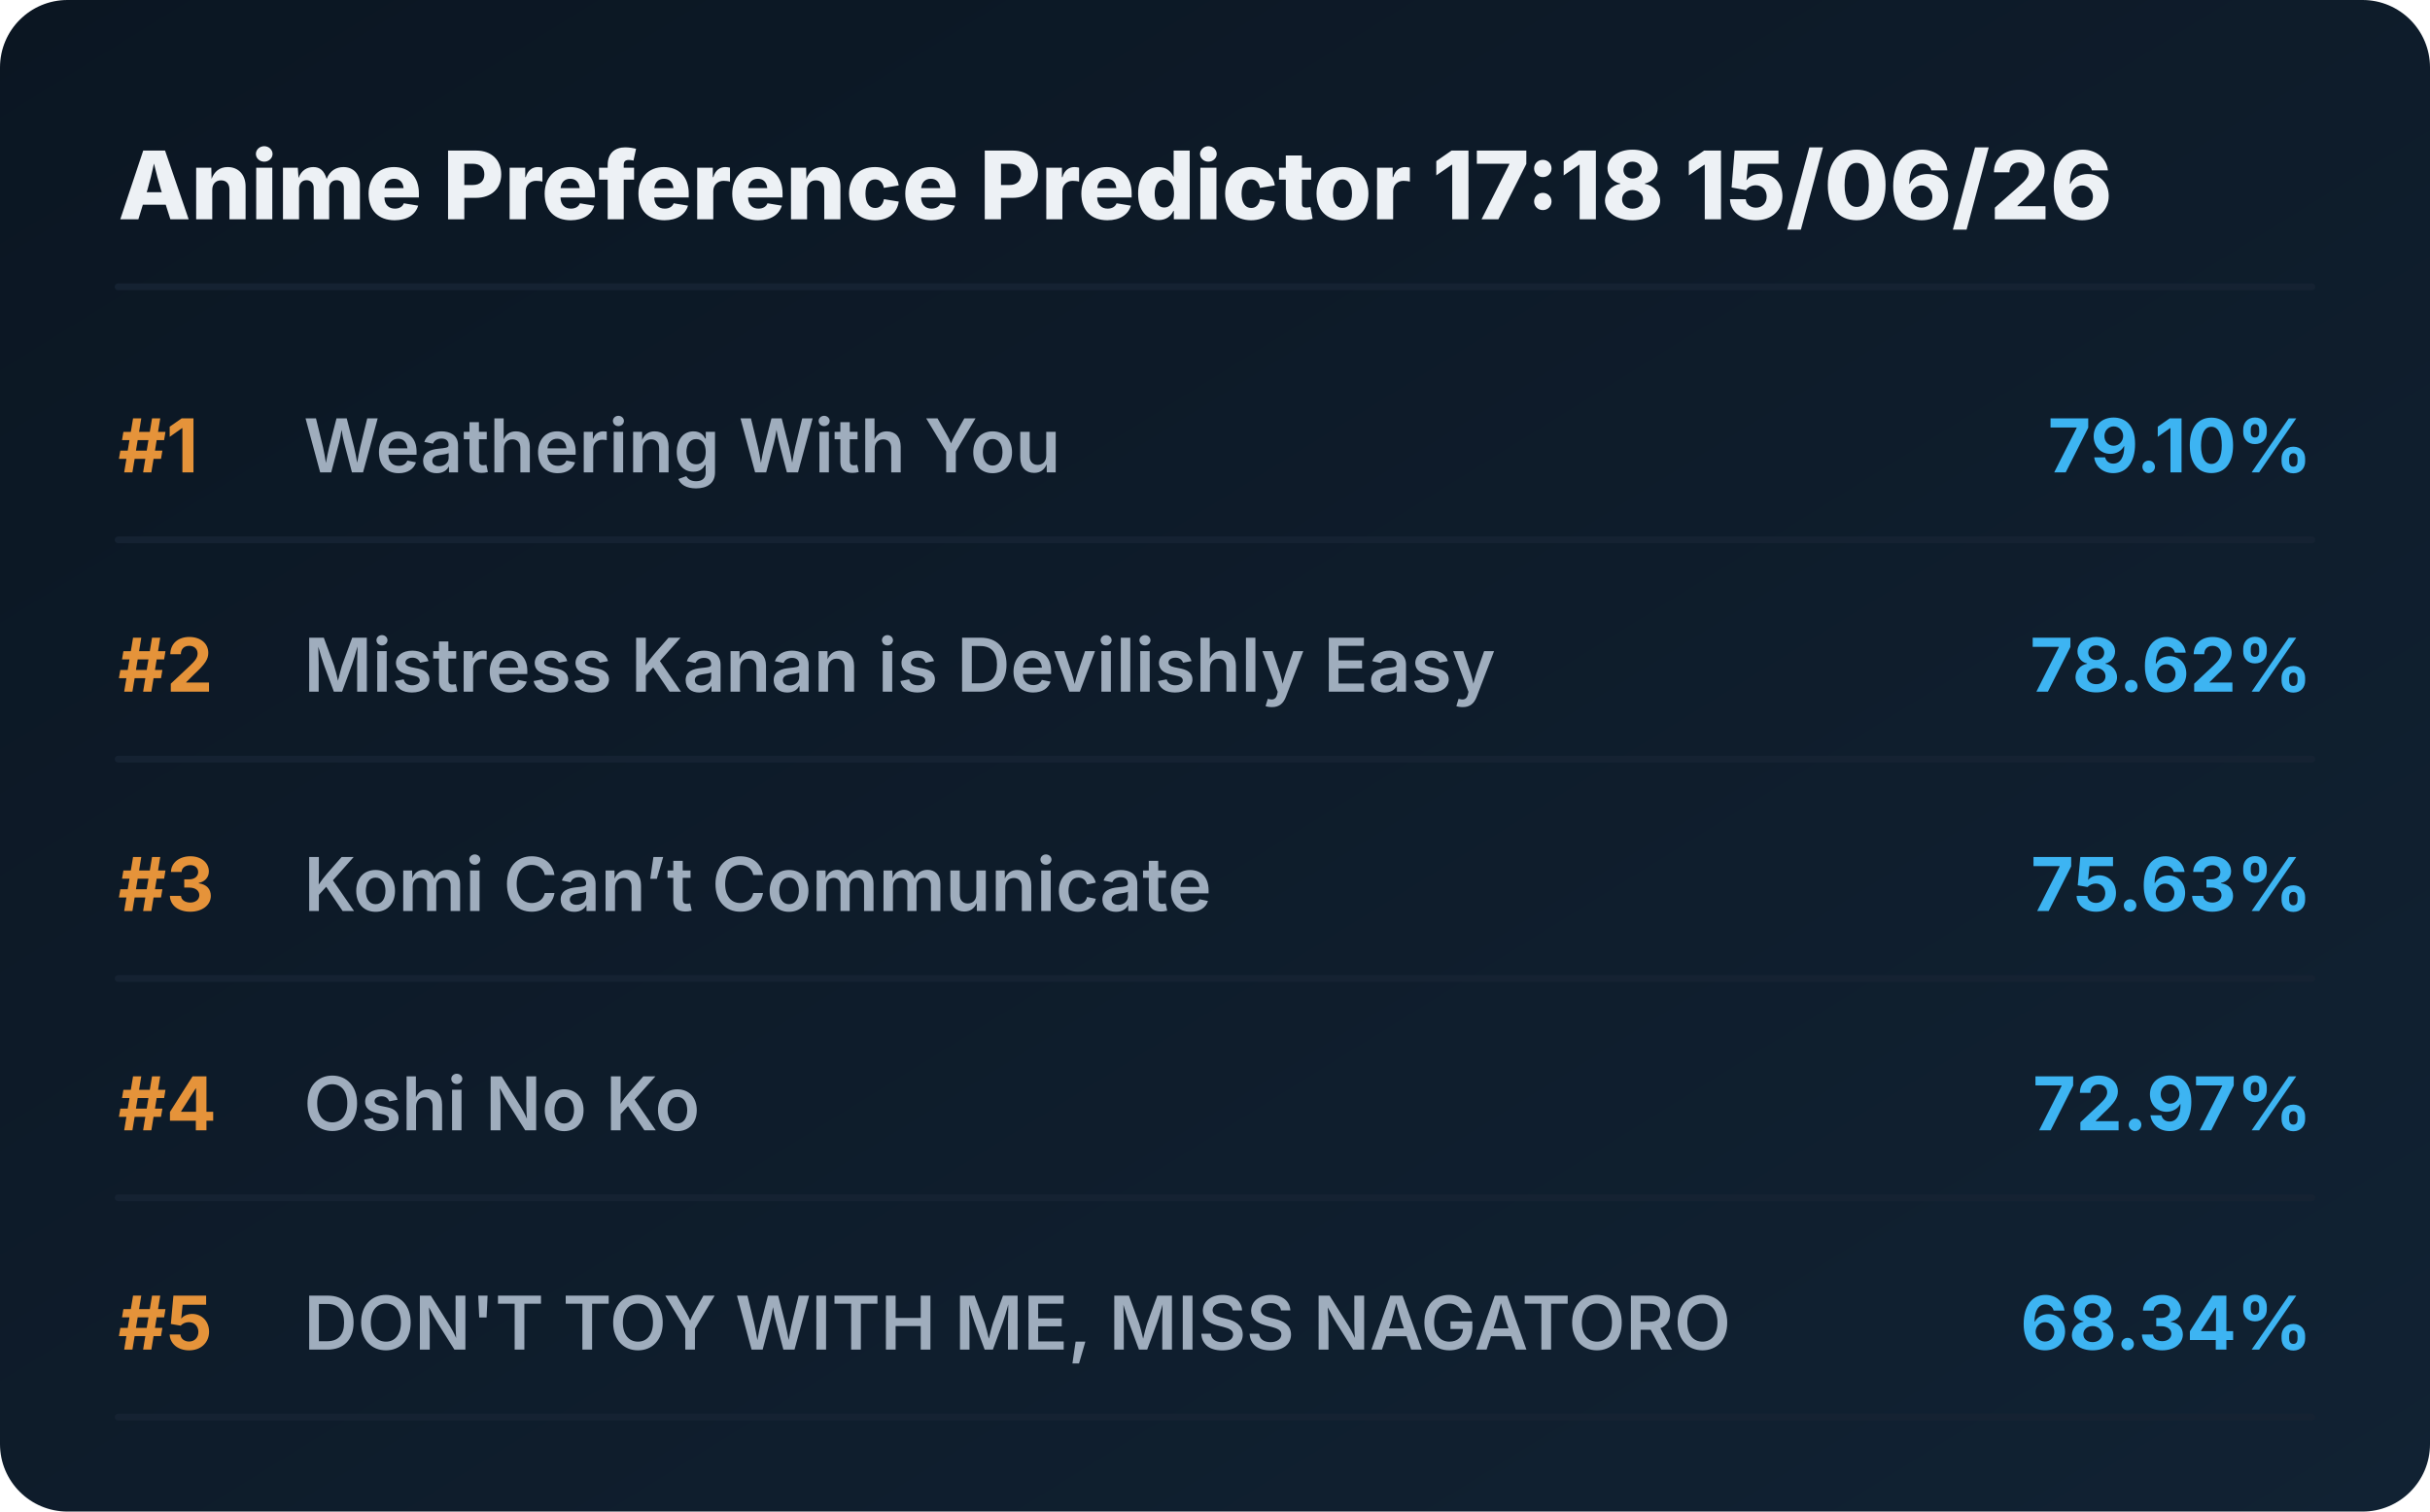
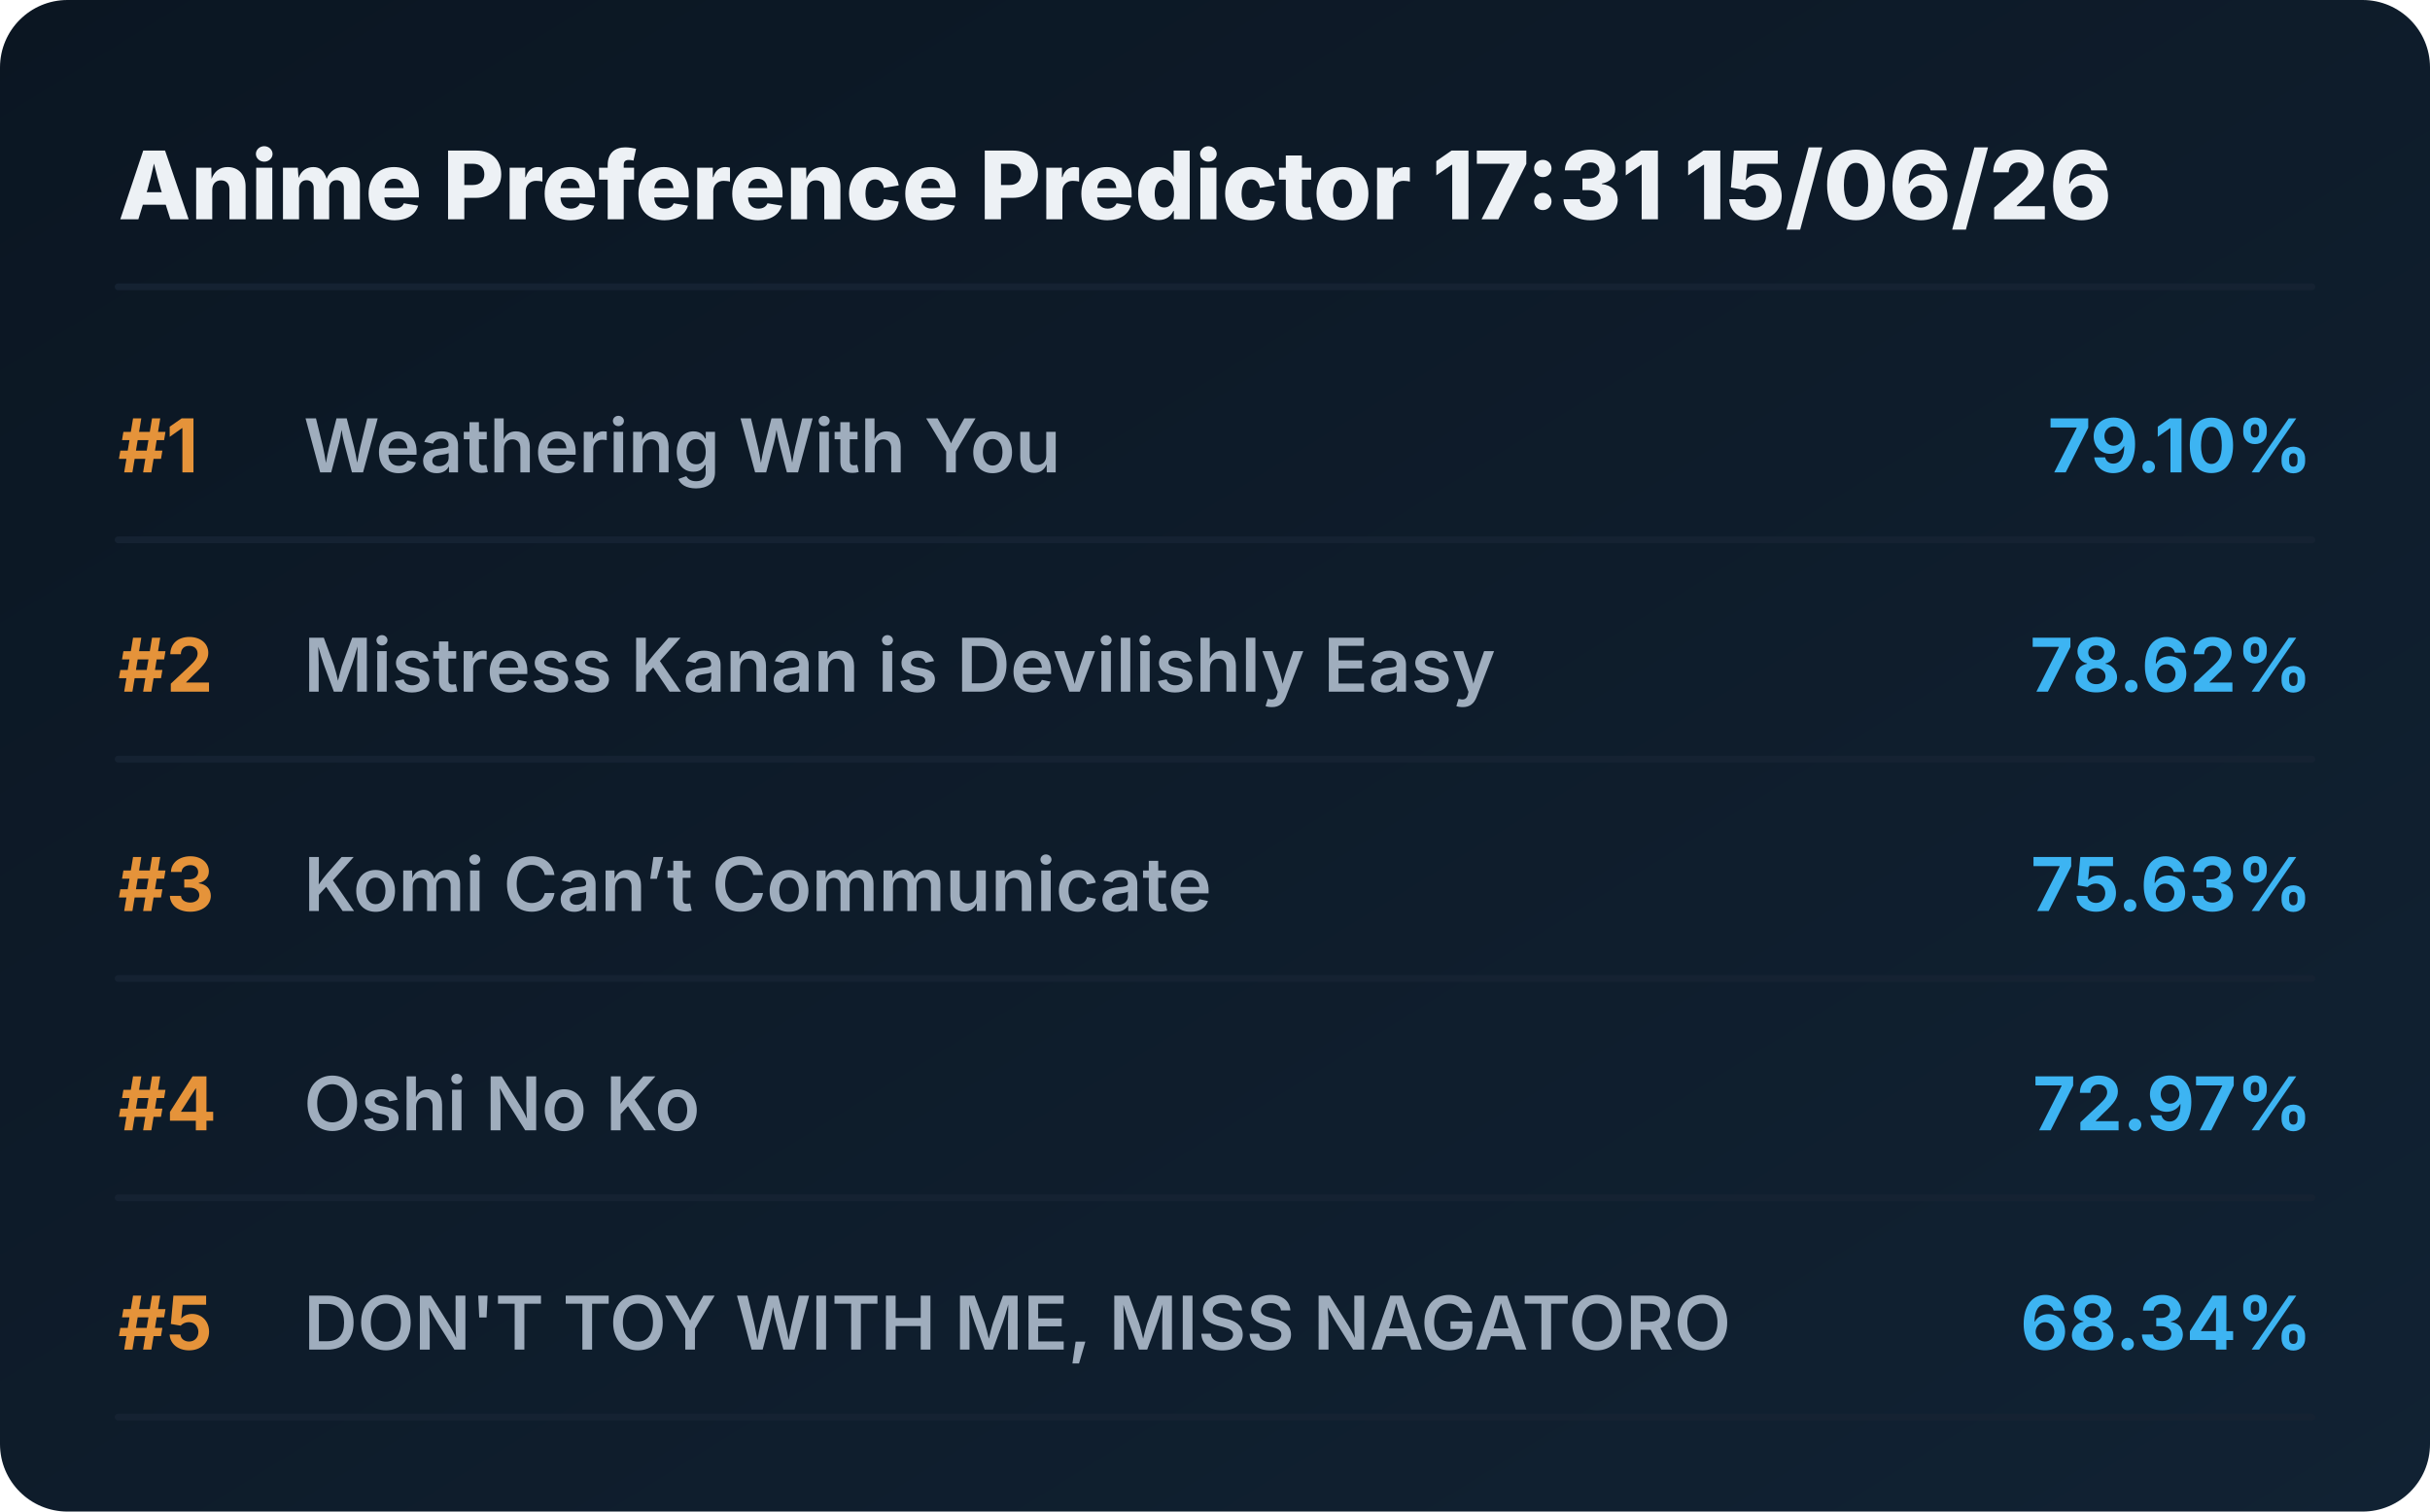
<svg xmlns="http://www.w3.org/2000/svg" viewBox="0 0 720 448" preserveAspectRatio="xMidYMid meet" style="width: 100%; height: auto; max-width: 720px;">
  <defs>
    <linearGradient id="boxGrad" x1="0%" y1="0%" x2="100%" y2="100%">
      <stop offset="0%" stop-color="#0b1622" />
      <stop offset="100%" stop-color="#112233" />
    </linearGradient>
    <clipPath id="titleClip">
      <rect x="90" y="0" width="510" height="100%" />
    </clipPath>
  </defs>
  <style>
    .bg { fill: url(#boxGrad); rx: 20px; }
    .header { font-family: 'Overpass', 'Inter', system-ui, sans-serif; font-weight: 800; font-size: 28px; fill: #edf1f5; }
    .rank { font-family: 'Overpass', 'Inter', system-ui, sans-serif; font-weight: 700; font-size: 22px; fill: #e5933a; }
    .title { font-family: 'Overpass', 'Inter', system-ui, sans-serif; font-weight: 600; font-size: 22px; fill: #9fadbd; }
    .score { font-family: 'Overpass', 'Inter', system-ui, sans-serif; font-weight: 700; font-size: 22px; fill: #3db4f2; }
    .line { stroke: #152232; stroke-width: 2; stroke-linecap: round; }
  </style>
  <rect class="bg" width="720" height="448" />
-   <text x="35" y="65" class="header">Anime Preference Predictor 17:18 15/06/26</text>
+   <text x="35" y="65" class="header">Anime Preference Predictor 17:31 15/06/26</text>
  <line x1="35" y1="85" x2="685" y2="85" class="line" />
  <g transform="translate(0, 0)">
    <text x="35" y="140" class="rank">#1</text>
    <text x="90" y="140" class="title">Weathering With You</text>
    <text x="685" y="140" class="score" text-anchor="end">79.10%</text>
    <line x1="35" y1="160" x2="685" y2="160" class="line" />
  </g>
  <g transform="translate(0, 65)">
    <text x="35" y="140" class="rank">#2</text>
    <text x="90" y="140" class="title">Mistress Kanan is Devilishly Easy</text>
    <text x="685" y="140" class="score" text-anchor="end">78.62%</text>
    <line x1="35" y1="160" x2="685" y2="160" class="line" />
  </g>
  <g transform="translate(0, 130)">
    <text x="35" y="140" class="rank">#3</text>
    <text x="90" y="140" class="title">Komi Can’t Communicate</text>
    <text x="685" y="140" class="score" text-anchor="end">75.63%</text>
    <line x1="35" y1="160" x2="685" y2="160" class="line" />
  </g>
  <g transform="translate(0, 195)">
    <text x="35" y="140" class="rank">#4</text>
    <text x="90" y="140" class="title">Oshi No Ko</text>
    <text x="685" y="140" class="score" text-anchor="end">72.97%</text>
    <line x1="35" y1="160" x2="685" y2="160" class="line" />
  </g>
  <g transform="translate(0, 260)">
    <text x="35" y="140" class="rank">#5</text>
    <text x="90" y="140" class="title">DON'T TOY WITH ME, MISS NAGATORO</text>
    <text x="685" y="140" class="score" text-anchor="end">68.34%</text>
    <line x1="35" y1="160" x2="685" y2="160" class="line" />
  </g>
</svg>
